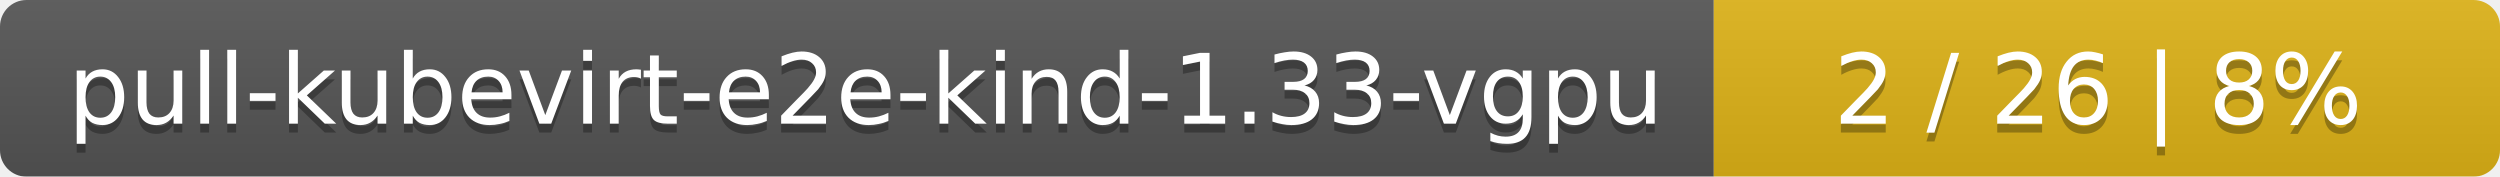
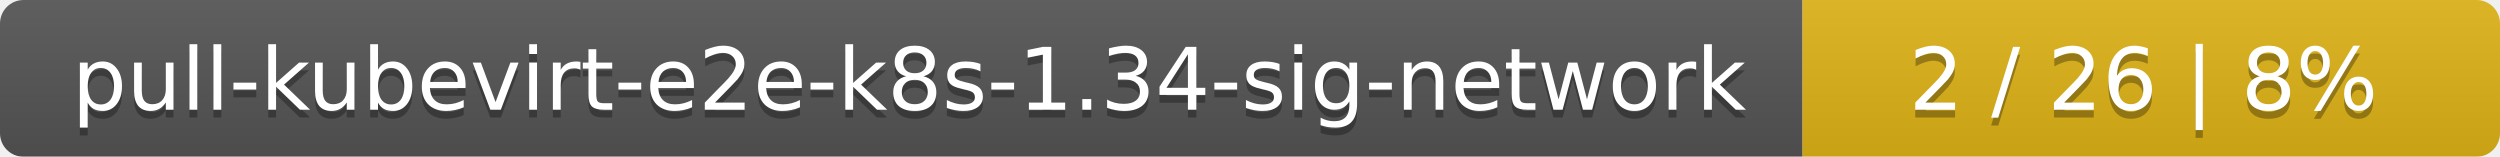
- <svg xmlns="http://www.w3.org/2000/svg" width="283" height="20">
+ <svg xmlns="http://www.w3.org/2000/svg" width="319" height="20">
  <linearGradient id="smooth" x2="0" y2="100%">
    <stop offset="0" stop-color="#bbb" stop-opacity=".1" />
    <stop offset="1" stop-opacity=".1" />
  </linearGradient>
  <mask id="round">
-     <rect width="283" height="20" rx="3" fill="#fff" />
+     <rect width="319" height="20" rx="3" fill="#fff" />
  </mask>
  <g mask="url(#round)">
-     <rect width="194" height="20" fill="#555" />
-     <rect x="194" width="89" height="20" fill="#dfb317" />
-     <rect width="283" height="20" fill="url(#smooth)" />
+     <rect width="230" height="20" fill="#555" />
+     <rect x="230" width="89" height="20" fill="#dfb317" />
+     <rect width="319" height="20" fill="url(#smooth)" />
  </g>
  <g fill="#fff" text-anchor="middle" font-family="DejaVu Sans,Verdana,Geneva,sans-serif" font-size="11">
-     <text x="98" y="15" fill="#010101" fill-opacity=".3">pull-kubevirt-e2e-kind-1.33-vgpu</text>
-     <text x="98" y="14">pull-kubevirt-e2e-kind-1.33-vgpu</text>
-     <text x="237.5" y="15" fill="#010101" fill-opacity=".3">2 / 26    |    8%</text>
-     <text x="237.5" y="14">2 / 26    |    8%</text>
+     <text x="116" y="15" fill="#010101" fill-opacity=".3">pull-kubevirt-e2e-k8s-1.34-sig-network</text>
+     <text x="116" y="14">pull-kubevirt-e2e-k8s-1.34-sig-network</text>
+     <text x="273.5" y="15" fill="#010101" fill-opacity=".3">2 / 26    |    8%</text>
+     <text x="273.5" y="14">2 / 26    |    8%</text>
  </g>
</svg>
